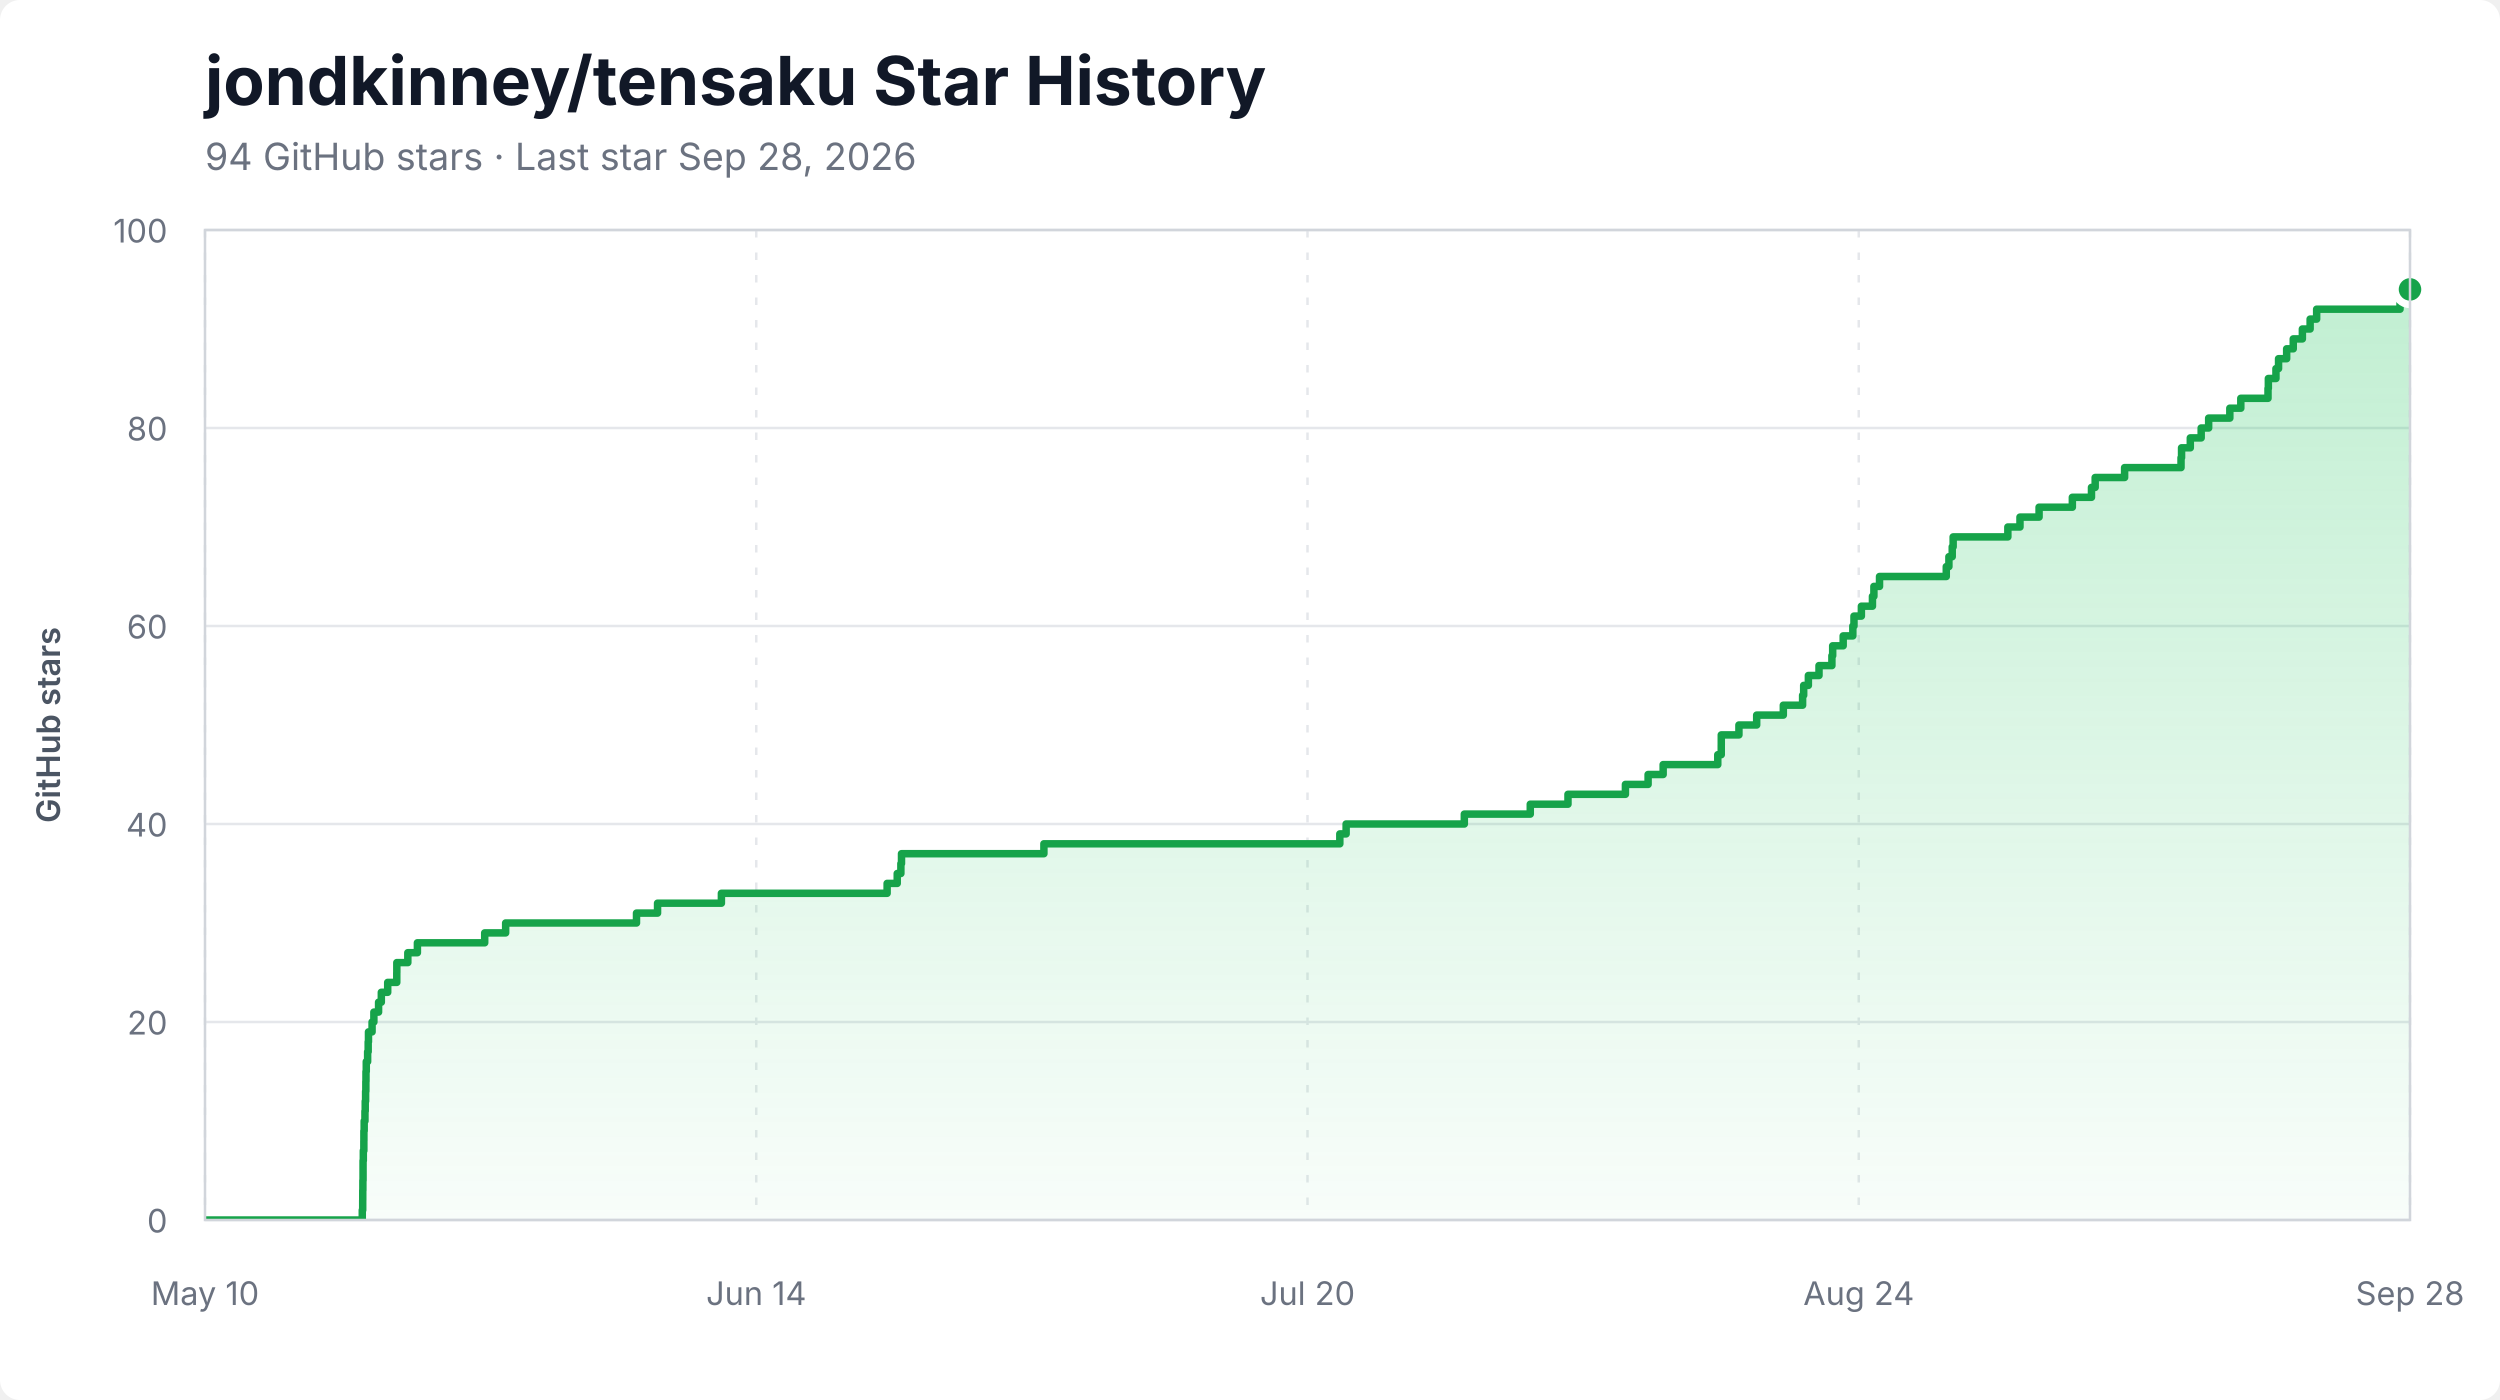
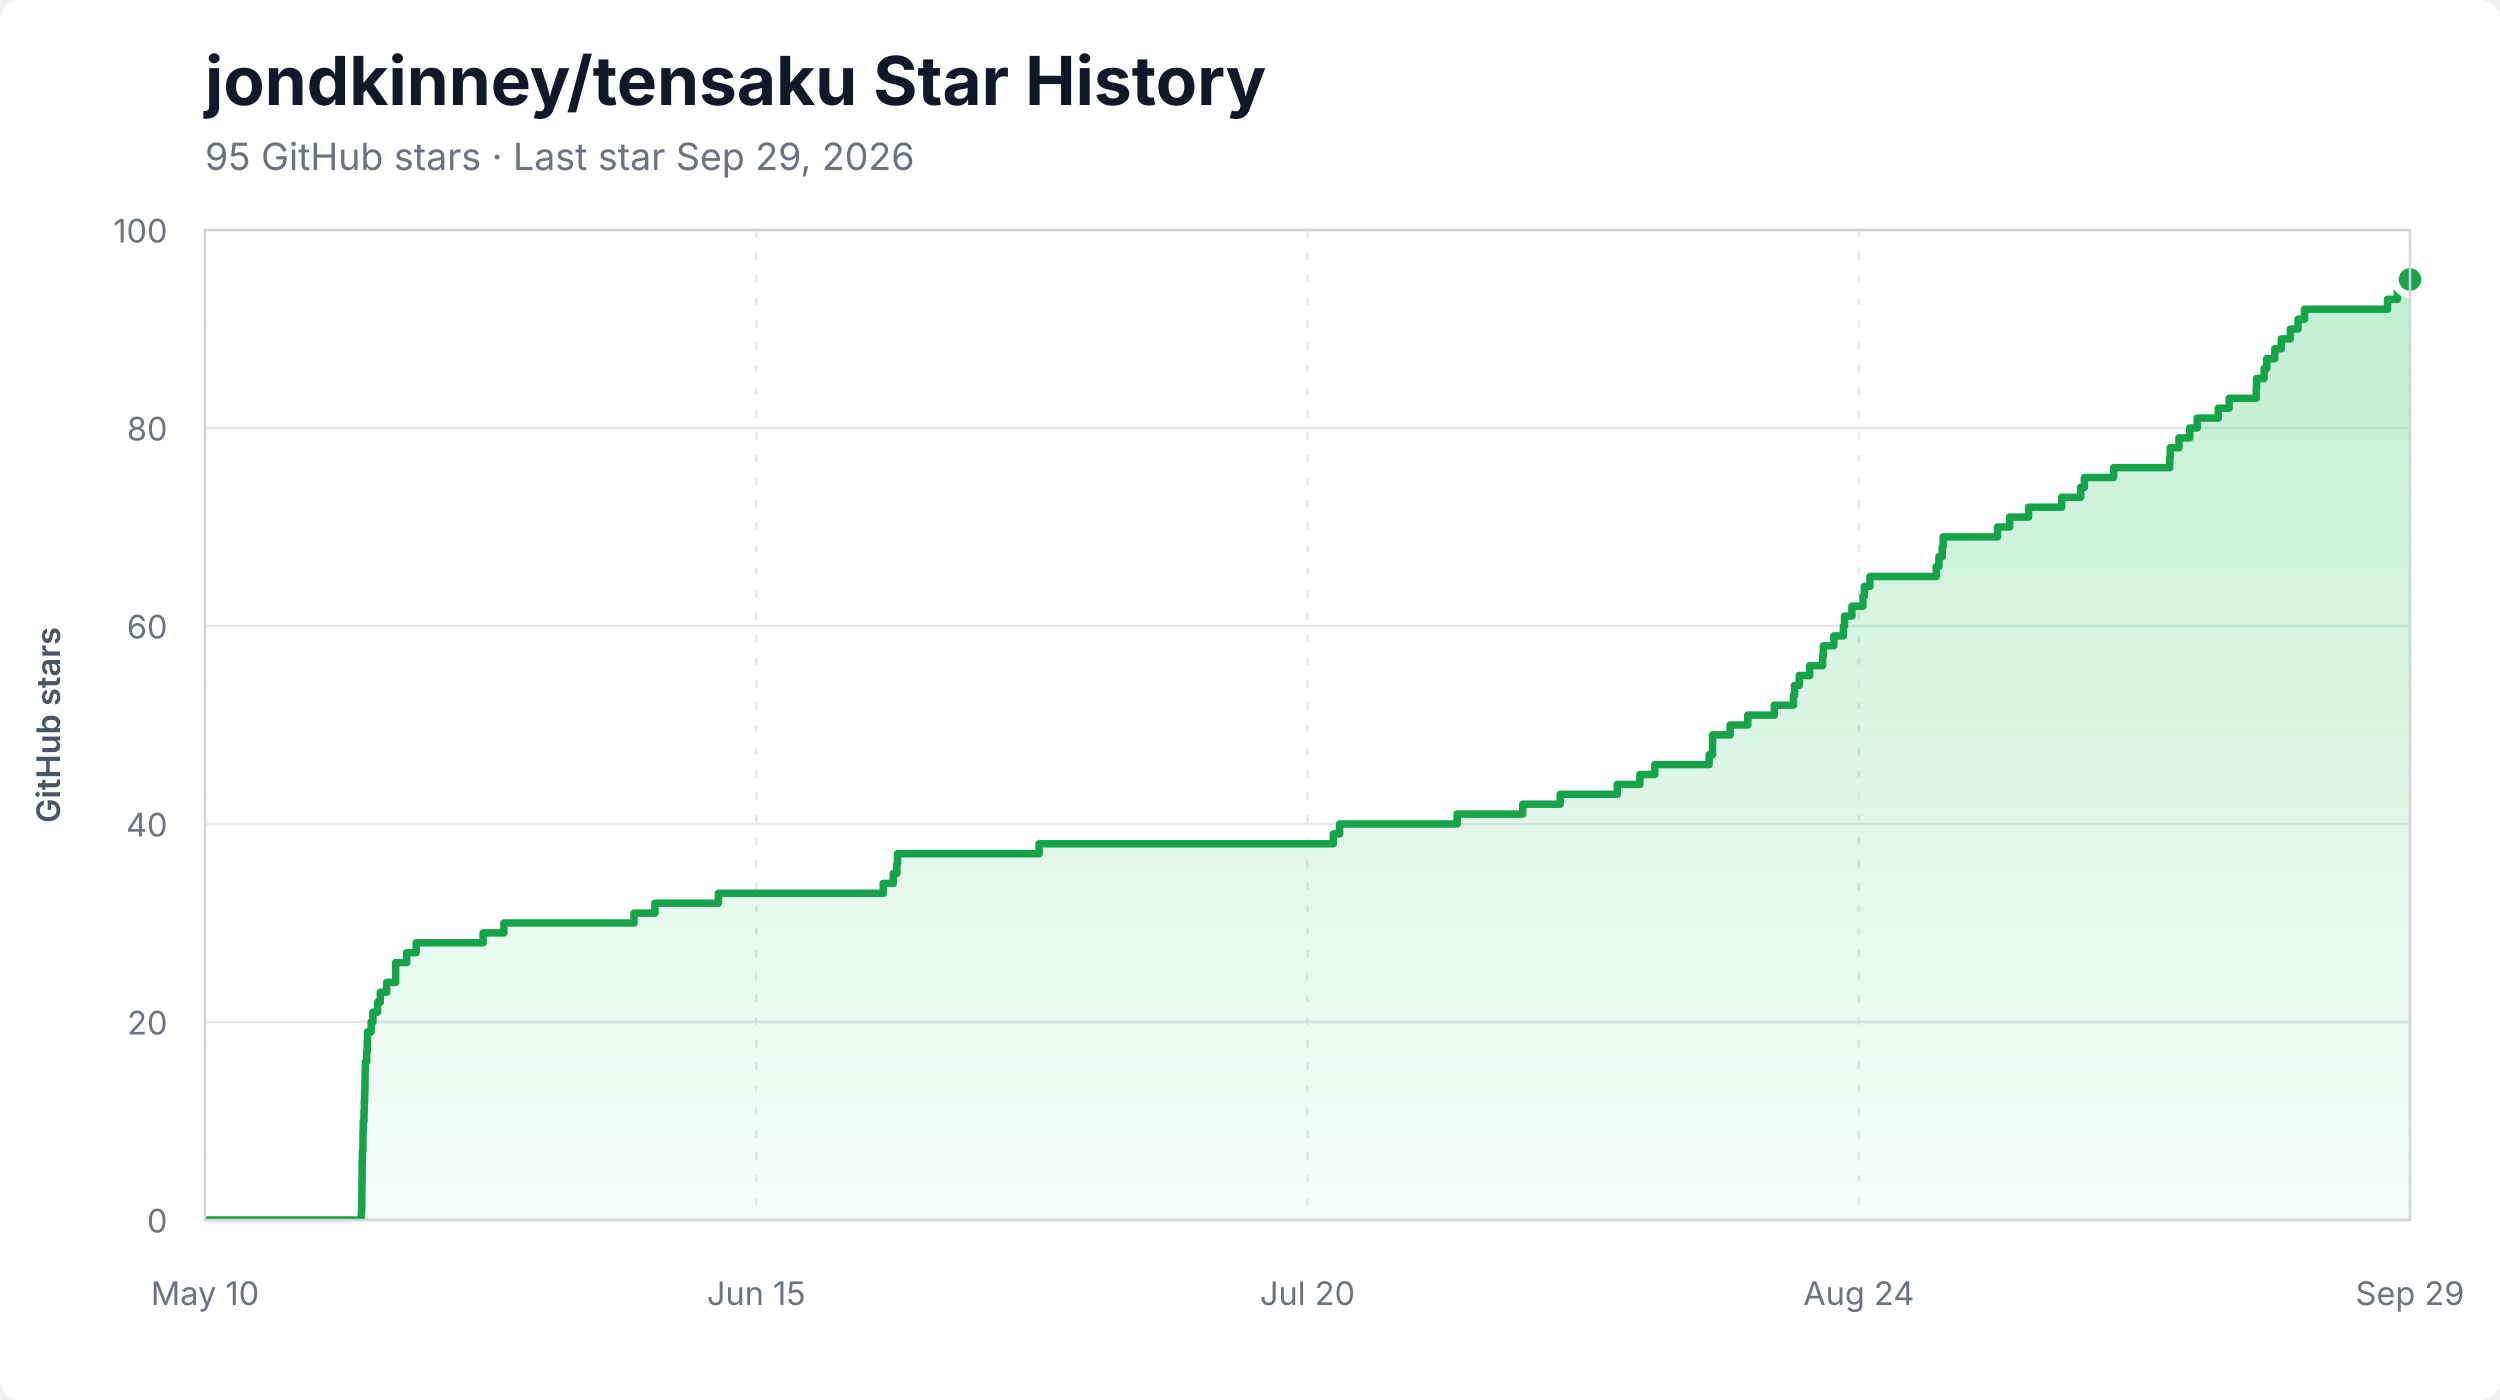
<svg xmlns="http://www.w3.org/2000/svg" width="1000" height="560" viewBox="0 0 1000 560" role="img" aria-labelledby="title description">
  <style>
    .background { fill: #ffffff; }
    .title { fill: #111827; font: 700 27px -apple-system, BlinkMacSystemFont, "Segoe UI", sans-serif; }
    .subtitle { fill: #6b7280; font: 15px -apple-system, BlinkMacSystemFont, "Segoe UI", sans-serif; }
    .axis-label { fill: #6b7280; font: 13px -apple-system, BlinkMacSystemFont, "Segoe UI", sans-serif; }
    .axis-title { fill: #4b5563; font: 600 13px -apple-system, BlinkMacSystemFont, "Segoe UI", sans-serif; }
    .grid { stroke: #e5e7eb; stroke-width: 1; }
    .grid.vertical { stroke-dasharray: 3 6; }
    .area { fill: url(#area-gradient); }
    .line { fill: none; stroke: #16a34a; stroke-width: 3; stroke-linejoin: round; stroke-linecap: round; }
    .endpoint { fill: #16a34a; stroke: #ffffff; stroke-width: 3; }
    .border { fill: none; stroke: #d1d5db; stroke-width: 1; }
  </style>
  <defs>
    <linearGradient id="area-gradient" x1="0" y1="0" x2="0" y2="1">
      <stop offset="0%" stop-color="#22c55e" stop-opacity="0.28" />
      <stop offset="100%" stop-color="#22c55e" stop-opacity="0.03" />
    </linearGradient>
    <clipPath id="plot-clip">
      <rect x="82" y="92" width="882" height="396" />
    </clipPath>
  </defs>
  <rect class="background" width="1000" height="560" rx="8" />
  <text x="82" y="42" class="title">jondkinney/tensaku Star History</text>
-   <text x="82" y="68" class="subtitle">94 GitHub stars · Last star Sep 28, 2026</text>
+   <text x="82" y="68" class="subtitle">95 GitHub stars · Last star Sep 29, 2026</text>
  <line x1="82" y1="488.00" x2="964" y2="488.00" class="grid" />
  <text x="67" y="493.00" class="axis-label" text-anchor="end">0</text>
  <line x1="82" y1="408.80" x2="964" y2="408.80" class="grid" />
  <text x="67" y="413.80" class="axis-label" text-anchor="end">20</text>
  <line x1="82" y1="329.60" x2="964" y2="329.60" class="grid" />
  <text x="67" y="334.60" class="axis-label" text-anchor="end">40</text>
  <line x1="82" y1="250.40" x2="964" y2="250.40" class="grid" />
  <text x="67" y="255.40" class="axis-label" text-anchor="end">60</text>
  <line x1="82" y1="171.20" x2="964" y2="171.20" class="grid" />
  <text x="67" y="176.20" class="axis-label" text-anchor="end">80</text>
  <line x1="82" y1="92.00" x2="964" y2="92.00" class="grid" />
  <text x="67" y="97.00" class="axis-label" text-anchor="end">100</text>
  <line x1="82.00" y1="92" x2="82.00" y2="488" class="grid vertical" />
  <text x="82.00" y="522" class="axis-label" text-anchor="middle">May 10</text>
  <line x1="302.50" y1="92" x2="302.50" y2="488" class="grid vertical" />
-   <text x="302.50" y="522" class="axis-label" text-anchor="middle">Jun 14</text>
+   <text x="302.50" y="522" class="axis-label" text-anchor="middle">Jun 15</text>
  <line x1="523.00" y1="92" x2="523.00" y2="488" class="grid vertical" />
  <text x="523.00" y="522" class="axis-label" text-anchor="middle">Jul 20</text>
  <line x1="743.50" y1="92" x2="743.50" y2="488" class="grid vertical" />
  <text x="743.50" y="522" class="axis-label" text-anchor="middle">Aug 24</text>
  <line x1="964.00" y1="92" x2="964.00" y2="488" class="grid vertical" />
-   <text x="964.00" y="522" class="axis-label" text-anchor="middle">Sep 28</text>
+   <text x="964.00" y="522" class="axis-label" text-anchor="middle">Sep 29</text>
  <g clip-path="url(#plot-clip)">
-     <path d="M 82.00 488.00 L 144.91 488.00 L 144.91 484.04 L 145.08 484.04 L 145.08 480.08 L 145.10 480.08 L 145.10 476.12 L 145.15 476.12 L 145.15 472.16 L 145.22 472.16 L 145.22 468.20 L 145.22 468.20 L 145.22 464.24 L 145.33 464.24 L 145.33 460.28 L 145.54 460.28 L 145.54 456.32 L 145.56 456.32 L 145.56 452.36 L 145.67 452.36 L 145.67 448.40 L 145.98 448.40 L 145.98 444.44 L 146.09 444.44 L 146.09 440.48 L 146.24 440.48 L 146.24 436.52 L 146.34 436.52 L 146.34 432.56 L 146.39 432.56 L 146.39 428.60 L 146.51 428.60 L 146.51 424.64 L 147.05 424.64 L 147.05 420.68 L 147.27 420.68 L 147.27 416.72 L 147.39 416.72 L 147.39 412.76 L 148.83 412.76 L 148.83 408.80 L 149.55 408.80 L 149.55 404.84 L 151.43 404.84 L 151.43 400.88 L 152.53 400.88 L 152.53 396.92 L 155.08 396.92 L 155.08 392.96 L 158.71 392.96 L 158.71 389.00 L 158.73 389.00 L 158.73 385.04 L 163.13 385.04 L 163.13 381.08 L 166.96 381.08 L 166.96 377.12 L 193.88 377.12 L 193.88 373.16 L 202.26 373.16 L 202.26 369.20 L 254.60 369.20 L 254.60 365.24 L 263.02 365.24 L 263.02 361.28 L 288.56 361.28 L 288.56 357.32 L 354.85 357.32 L 354.85 353.36 L 358.89 353.36 L 358.89 349.40 L 360.35 349.40 L 360.35 345.44 L 360.60 345.44 L 360.60 341.48 L 417.56 341.48 L 417.56 337.52 L 535.93 337.52 L 535.93 333.56 L 538.45 333.56 L 538.45 329.60 L 585.73 329.60 L 585.73 325.64 L 612.11 325.64 L 612.11 321.68 L 627.19 321.68 L 627.19 317.72 L 650.17 317.72 L 650.17 313.76 L 659.24 313.76 L 659.24 309.80 L 665.26 309.80 L 665.26 305.84 L 687.11 305.84 L 687.11 301.88 L 688.50 301.88 L 688.50 297.92 L 688.51 297.92 L 688.51 293.96 L 695.57 293.96 L 695.57 290.00 L 702.67 290.00 L 702.67 286.04 L 713.33 286.04 L 713.33 282.08 L 721.04 282.08 L 721.04 278.12 L 721.47 278.12 L 721.47 274.16 L 723.35 274.16 L 723.35 270.20 L 727.60 270.20 L 727.60 266.24 L 732.76 266.24 L 732.76 262.28 L 733.07 262.28 L 733.07 258.32 L 737.27 258.32 L 737.27 254.36 L 741.13 254.36 L 741.13 250.40 L 741.59 250.40 L 741.59 246.44 L 744.55 246.44 L 744.55 242.48 L 748.98 242.48 L 748.98 238.52 L 749.56 238.52 L 749.56 234.56 L 751.81 234.56 L 751.81 230.60 L 778.51 230.60 L 778.51 226.64 L 779.56 226.64 L 779.56 222.68 L 780.89 222.68 L 780.89 218.72 L 781.26 218.72 L 781.26 214.76 L 803.14 214.76 L 803.14 210.80 L 807.99 210.80 L 807.99 206.84 L 815.63 206.84 L 815.63 202.88 L 828.94 202.88 L 828.94 198.92 L 836.59 198.92 L 836.59 194.96 L 838.07 194.96 L 838.07 191.00 L 849.84 191.00 L 849.84 187.04 L 872.41 187.04 L 872.41 183.08 L 872.62 183.08 L 872.62 179.12 L 876.12 179.12 L 876.12 175.16 L 880.47 175.16 L 880.47 171.20 L 883.46 171.20 L 883.46 167.24 L 891.93 167.24 L 891.93 163.28 L 896.32 163.28 L 896.32 159.32 L 907.20 159.32 L 907.20 155.36 L 907.34 155.36 L 907.34 151.40 L 910.38 151.40 L 910.38 147.44 L 911.42 147.44 L 911.42 143.48 L 914.66 143.48 L 914.66 139.52 L 917.30 139.52 L 917.30 135.56 L 920.95 135.56 L 920.95 131.60 L 924.05 131.60 L 924.05 127.64 L 926.66 127.64 L 926.66 123.68 L 960.01 123.68 L 960.01 119.72 L 964.00 119.72 L 964.00 115.76 L 964.00 115.76 L 964.00 488.00 L 82.00 488.00 Z" class="area" />
-     <path d="M 82.00 488.00 L 144.91 488.00 L 144.91 484.04 L 145.08 484.04 L 145.08 480.08 L 145.10 480.08 L 145.10 476.12 L 145.15 476.12 L 145.15 472.16 L 145.22 472.16 L 145.22 468.20 L 145.22 468.20 L 145.22 464.24 L 145.33 464.24 L 145.33 460.28 L 145.54 460.28 L 145.54 456.32 L 145.56 456.32 L 145.56 452.36 L 145.67 452.36 L 145.67 448.40 L 145.98 448.40 L 145.98 444.44 L 146.09 444.44 L 146.09 440.48 L 146.24 440.48 L 146.24 436.52 L 146.34 436.52 L 146.34 432.56 L 146.39 432.56 L 146.39 428.60 L 146.51 428.60 L 146.51 424.64 L 147.05 424.64 L 147.05 420.68 L 147.27 420.68 L 147.27 416.72 L 147.39 416.72 L 147.39 412.76 L 148.83 412.76 L 148.83 408.80 L 149.55 408.80 L 149.55 404.84 L 151.43 404.84 L 151.43 400.88 L 152.53 400.88 L 152.53 396.92 L 155.08 396.92 L 155.08 392.96 L 158.71 392.96 L 158.71 389.00 L 158.73 389.00 L 158.73 385.04 L 163.13 385.04 L 163.13 381.08 L 166.96 381.08 L 166.96 377.12 L 193.88 377.12 L 193.88 373.16 L 202.26 373.16 L 202.26 369.20 L 254.60 369.20 L 254.60 365.24 L 263.02 365.24 L 263.02 361.28 L 288.56 361.28 L 288.56 357.32 L 354.85 357.32 L 354.85 353.36 L 358.89 353.36 L 358.89 349.40 L 360.35 349.40 L 360.35 345.44 L 360.60 345.44 L 360.60 341.48 L 417.56 341.48 L 417.56 337.52 L 535.93 337.52 L 535.93 333.56 L 538.45 333.56 L 538.45 329.60 L 585.73 329.60 L 585.73 325.64 L 612.11 325.64 L 612.11 321.68 L 627.19 321.68 L 627.19 317.72 L 650.17 317.72 L 650.17 313.76 L 659.24 313.76 L 659.24 309.80 L 665.26 309.80 L 665.26 305.84 L 687.11 305.84 L 687.11 301.88 L 688.50 301.88 L 688.50 297.92 L 688.51 297.92 L 688.51 293.96 L 695.57 293.96 L 695.57 290.00 L 702.67 290.00 L 702.67 286.04 L 713.33 286.04 L 713.33 282.08 L 721.04 282.08 L 721.04 278.12 L 721.47 278.12 L 721.47 274.16 L 723.35 274.16 L 723.35 270.20 L 727.60 270.20 L 727.60 266.24 L 732.76 266.24 L 732.76 262.28 L 733.07 262.28 L 733.07 258.32 L 737.27 258.32 L 737.27 254.36 L 741.13 254.36 L 741.13 250.40 L 741.59 250.40 L 741.59 246.44 L 744.55 246.44 L 744.55 242.48 L 748.98 242.48 L 748.98 238.52 L 749.56 238.52 L 749.56 234.56 L 751.81 234.56 L 751.81 230.60 L 778.51 230.60 L 778.51 226.64 L 779.56 226.64 L 779.56 222.68 L 780.89 222.68 L 780.89 218.72 L 781.26 218.72 L 781.26 214.76 L 803.14 214.76 L 803.14 210.80 L 807.99 210.80 L 807.99 206.84 L 815.63 206.84 L 815.63 202.88 L 828.94 202.88 L 828.94 198.92 L 836.59 198.92 L 836.59 194.96 L 838.07 194.96 L 838.07 191.00 L 849.84 191.00 L 849.84 187.04 L 872.41 187.04 L 872.41 183.08 L 872.62 183.08 L 872.62 179.12 L 876.12 179.12 L 876.12 175.16 L 880.47 175.16 L 880.47 171.20 L 883.46 171.20 L 883.46 167.24 L 891.93 167.24 L 891.93 163.28 L 896.32 163.28 L 896.32 159.32 L 907.20 159.32 L 907.20 155.36 L 907.34 155.36 L 907.34 151.40 L 910.38 151.40 L 910.38 147.44 L 911.42 147.44 L 911.42 143.48 L 914.66 143.48 L 914.66 139.52 L 917.30 139.52 L 917.30 135.56 L 920.95 135.56 L 920.95 131.60 L 924.05 131.60 L 924.05 127.64 L 926.66 127.64 L 926.66 123.68 L 960.01 123.68 L 960.01 119.72 L 964.00 119.72 L 964.00 115.76 L 964.00 115.76" class="line" />
+     <path d="M 82.00 488.00 L 144.55 488.00 L 144.55 484.04 L 144.72 484.04 L 144.72 480.08 L 144.74 480.08 L 144.74 476.12 L 144.79 476.12 L 144.79 472.16 L 144.85 472.16 L 144.85 468.20 L 144.86 468.20 L 144.86 464.24 L 144.97 464.24 L 144.97 460.28 L 145.18 460.28 L 145.18 456.32 L 145.19 456.32 L 145.19 452.36 L 145.30 452.36 L 145.30 448.40 L 145.61 448.40 L 145.61 444.44 L 145.72 444.44 L 145.72 440.48 L 145.87 440.48 L 145.87 436.52 L 145.97 436.52 L 145.97 432.56 L 146.02 432.56 L 146.02 428.60 L 146.14 428.60 L 146.14 424.64 L 146.68 424.64 L 146.68 420.68 L 146.89 420.68 L 146.89 416.72 L 147.01 416.72 L 147.01 412.76 L 148.45 412.76 L 148.45 408.80 L 149.17 408.80 L 149.17 404.84 L 151.03 404.84 L 151.03 400.88 L 152.12 400.88 L 152.12 396.92 L 154.66 396.92 L 154.66 392.96 L 158.27 392.96 L 158.27 389.00 L 158.29 389.00 L 158.29 385.04 L 162.67 385.04 L 162.67 381.08 L 166.47 381.08 L 166.47 377.12 L 193.24 377.12 L 193.24 373.16 L 201.57 373.16 L 201.57 369.20 L 253.61 369.20 L 253.61 365.24 L 261.98 365.24 L 261.98 361.28 L 287.38 361.28 L 287.38 357.32 L 353.29 357.32 L 353.29 353.36 L 357.31 353.36 L 357.31 349.40 L 358.76 349.40 L 358.76 345.44 L 359.01 345.44 L 359.01 341.48 L 415.64 341.48 L 415.64 337.52 L 533.33 337.52 L 533.33 333.56 L 535.84 333.56 L 535.84 329.60 L 582.85 329.60 L 582.85 325.64 L 609.08 325.64 L 609.08 321.68 L 624.07 321.68 L 624.07 317.72 L 646.91 317.72 L 646.91 313.76 L 655.94 313.76 L 655.94 309.80 L 661.93 309.80 L 661.93 305.84 L 683.65 305.84 L 683.65 301.88 L 685.02 301.88 L 685.02 297.92 L 685.04 297.92 L 685.04 293.96 L 692.06 293.96 L 692.06 290.00 L 699.11 290.00 L 699.11 286.04 L 709.72 286.04 L 709.72 282.08 L 717.38 282.08 L 717.38 278.12 L 717.81 278.12 L 717.81 274.16 L 719.68 274.16 L 719.68 270.20 L 723.90 270.20 L 723.90 266.24 L 729.04 266.24 L 729.04 262.28 L 729.34 262.28 L 729.34 258.32 L 733.52 258.32 L 733.52 254.36 L 737.36 254.36 L 737.36 250.40 L 737.81 250.40 L 737.81 246.44 L 740.76 246.44 L 740.76 242.48 L 745.17 242.48 L 745.17 238.52 L 745.74 238.52 L 745.74 234.56 L 747.97 234.56 L 747.97 230.60 L 774.52 230.60 L 774.52 226.64 L 775.56 226.64 L 775.56 222.68 L 776.89 222.68 L 776.89 218.72 L 777.26 218.72 L 777.26 214.76 L 799.01 214.76 L 799.01 210.80 L 803.83 210.80 L 803.83 206.84 L 811.43 206.84 L 811.43 202.88 L 824.66 202.88 L 824.66 198.92 L 832.27 198.92 L 832.27 194.96 L 833.74 194.96 L 833.74 191.00 L 845.45 191.00 L 845.45 187.04 L 867.89 187.04 L 867.89 183.08 L 868.10 183.08 L 868.10 179.12 L 871.58 179.12 L 871.58 175.16 L 875.90 175.16 L 875.90 171.20 L 878.87 171.20 L 878.87 167.24 L 887.30 167.24 L 887.30 163.28 L 891.66 163.28 L 891.66 159.32 L 902.48 159.32 L 902.48 155.36 L 902.62 155.36 L 902.62 151.40 L 905.64 151.40 L 905.64 147.44 L 906.67 147.44 L 906.67 143.48 L 909.90 143.48 L 909.90 139.52 L 912.52 139.52 L 912.52 135.56 L 916.15 135.56 L 916.15 131.60 L 919.23 131.60 L 919.23 127.64 L 921.83 127.64 L 921.83 123.68 L 954.99 123.68 L 954.99 119.72 L 958.95 119.72 L 958.95 115.76 L 964.00 115.76 L 964.00 111.80 L 964.00 111.80 L 964.00 488.00 L 82.00 488.00 Z" class="area" />
+     <path d="M 82.00 488.00 L 144.55 488.00 L 144.55 484.04 L 144.72 484.04 L 144.72 480.08 L 144.74 480.08 L 144.74 476.12 L 144.79 476.12 L 144.79 472.16 L 144.85 472.16 L 144.85 468.20 L 144.86 468.20 L 144.86 464.24 L 144.97 464.24 L 144.97 460.28 L 145.18 460.28 L 145.18 456.32 L 145.19 456.32 L 145.19 452.36 L 145.30 452.36 L 145.30 448.40 L 145.61 448.40 L 145.61 444.44 L 145.72 444.44 L 145.72 440.48 L 145.87 440.48 L 145.87 436.52 L 145.97 436.52 L 145.97 432.56 L 146.02 432.56 L 146.02 428.60 L 146.14 428.60 L 146.14 424.64 L 146.68 424.64 L 146.68 420.68 L 146.89 420.68 L 146.89 416.72 L 147.01 416.72 L 147.01 412.76 L 148.45 412.76 L 148.45 408.80 L 149.17 408.80 L 149.17 404.84 L 151.03 404.84 L 151.03 400.88 L 152.12 400.88 L 152.12 396.92 L 154.66 396.92 L 154.66 392.96 L 158.27 392.96 L 158.27 389.00 L 158.29 389.00 L 158.29 385.04 L 162.67 385.04 L 162.67 381.08 L 166.47 381.08 L 166.47 377.12 L 193.24 377.12 L 193.24 373.16 L 201.57 373.16 L 201.57 369.20 L 253.61 369.20 L 253.61 365.24 L 261.98 365.24 L 261.98 361.28 L 287.38 361.28 L 287.38 357.32 L 353.29 357.32 L 353.29 353.36 L 357.31 353.36 L 357.31 349.40 L 358.76 349.40 L 358.76 345.44 L 359.01 345.44 L 359.01 341.48 L 415.64 341.48 L 415.64 337.52 L 533.33 337.52 L 533.33 333.56 L 535.84 333.56 L 535.84 329.60 L 582.85 329.60 L 582.85 325.64 L 609.08 325.64 L 609.08 321.68 L 624.07 321.68 L 624.07 317.72 L 646.91 317.72 L 646.91 313.76 L 655.94 313.76 L 655.94 309.80 L 661.93 309.80 L 661.93 305.84 L 683.65 305.84 L 683.65 301.88 L 685.02 301.88 L 685.02 297.92 L 685.04 297.92 L 685.04 293.96 L 692.06 293.96 L 692.06 290.00 L 699.11 290.00 L 699.11 286.04 L 709.72 286.04 L 709.72 282.08 L 717.38 282.08 L 717.38 278.12 L 717.81 278.12 L 717.81 274.16 L 719.68 274.16 L 719.68 270.20 L 723.90 270.20 L 723.90 266.24 L 729.04 266.24 L 729.04 262.28 L 729.34 262.28 L 729.34 258.32 L 733.52 258.32 L 733.52 254.36 L 737.36 254.36 L 737.36 250.40 L 737.81 250.40 L 737.81 246.44 L 740.76 246.44 L 740.76 242.48 L 745.17 242.48 L 745.17 238.52 L 745.74 238.52 L 745.74 234.56 L 747.97 234.56 L 747.97 230.60 L 774.52 230.60 L 774.52 226.64 L 775.56 226.64 L 775.56 222.68 L 776.89 222.68 L 776.89 218.72 L 777.26 218.72 L 777.26 214.76 L 799.01 214.76 L 799.01 210.80 L 803.83 210.80 L 803.83 206.84 L 811.43 206.84 L 811.43 202.88 L 824.66 202.88 L 824.66 198.92 L 832.27 198.92 L 832.27 194.96 L 833.74 194.96 L 833.74 191.00 L 845.45 191.00 L 845.45 187.04 L 867.89 187.04 L 867.89 183.08 L 868.10 183.08 L 868.10 179.12 L 871.58 179.12 L 871.58 175.16 L 875.90 175.16 L 875.90 171.20 L 878.87 171.20 L 878.87 167.24 L 887.30 167.24 L 887.30 163.28 L 891.66 163.28 L 891.66 159.32 L 902.48 159.32 L 902.48 155.36 L 902.62 155.36 L 902.62 151.40 L 905.64 151.40 L 905.64 147.44 L 906.67 147.44 L 906.67 143.48 L 909.90 143.48 L 909.90 139.52 L 912.52 139.52 L 912.52 135.56 L 916.15 135.56 L 916.15 131.60 L 919.23 131.60 L 919.23 127.64 L 921.83 127.64 L 921.83 123.68 L 954.99 123.68 L 954.99 119.72 L 958.95 119.72 L 958.95 115.76 L 964.00 115.76 L 964.00 111.80 L 964.00 111.80" class="line" />
  </g>
-   <circle cx="964.00" cy="115.76" r="6" class="endpoint" />
+   <circle cx="964.00" cy="111.80" r="6" class="endpoint" />
  <rect x="82" y="92" width="882" height="396" class="border" />
  <text x="24" y="290.00" class="axis-title" text-anchor="middle" transform="rotate(-90 24 290.00)">GitHub stars</text>
</svg>
